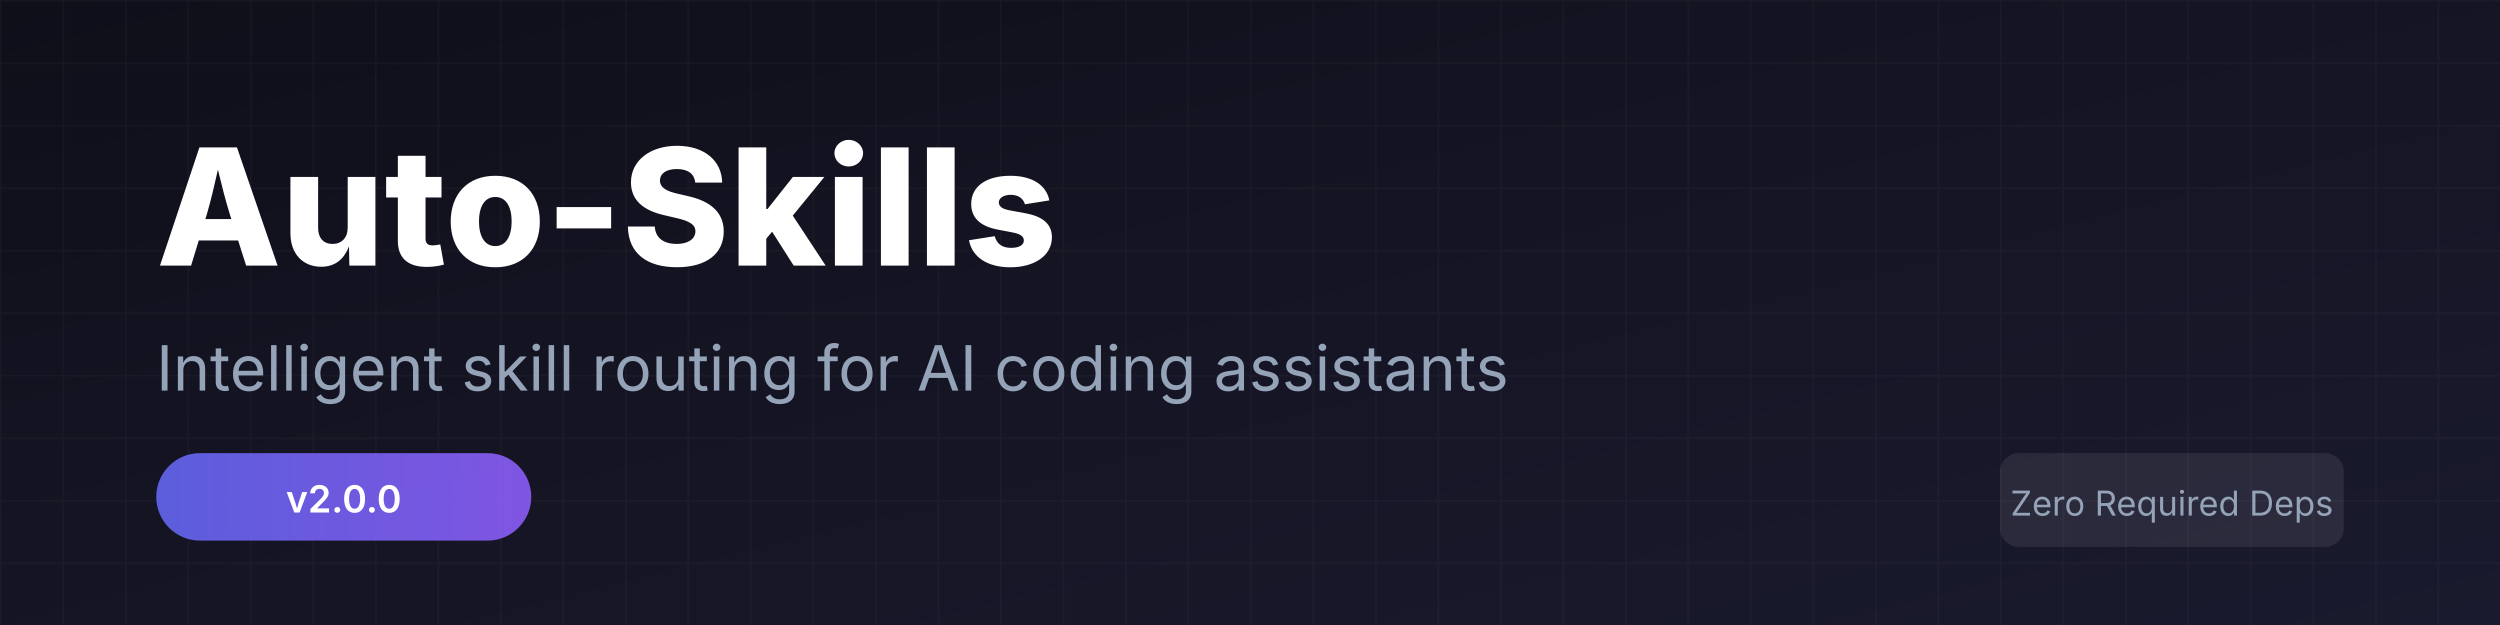
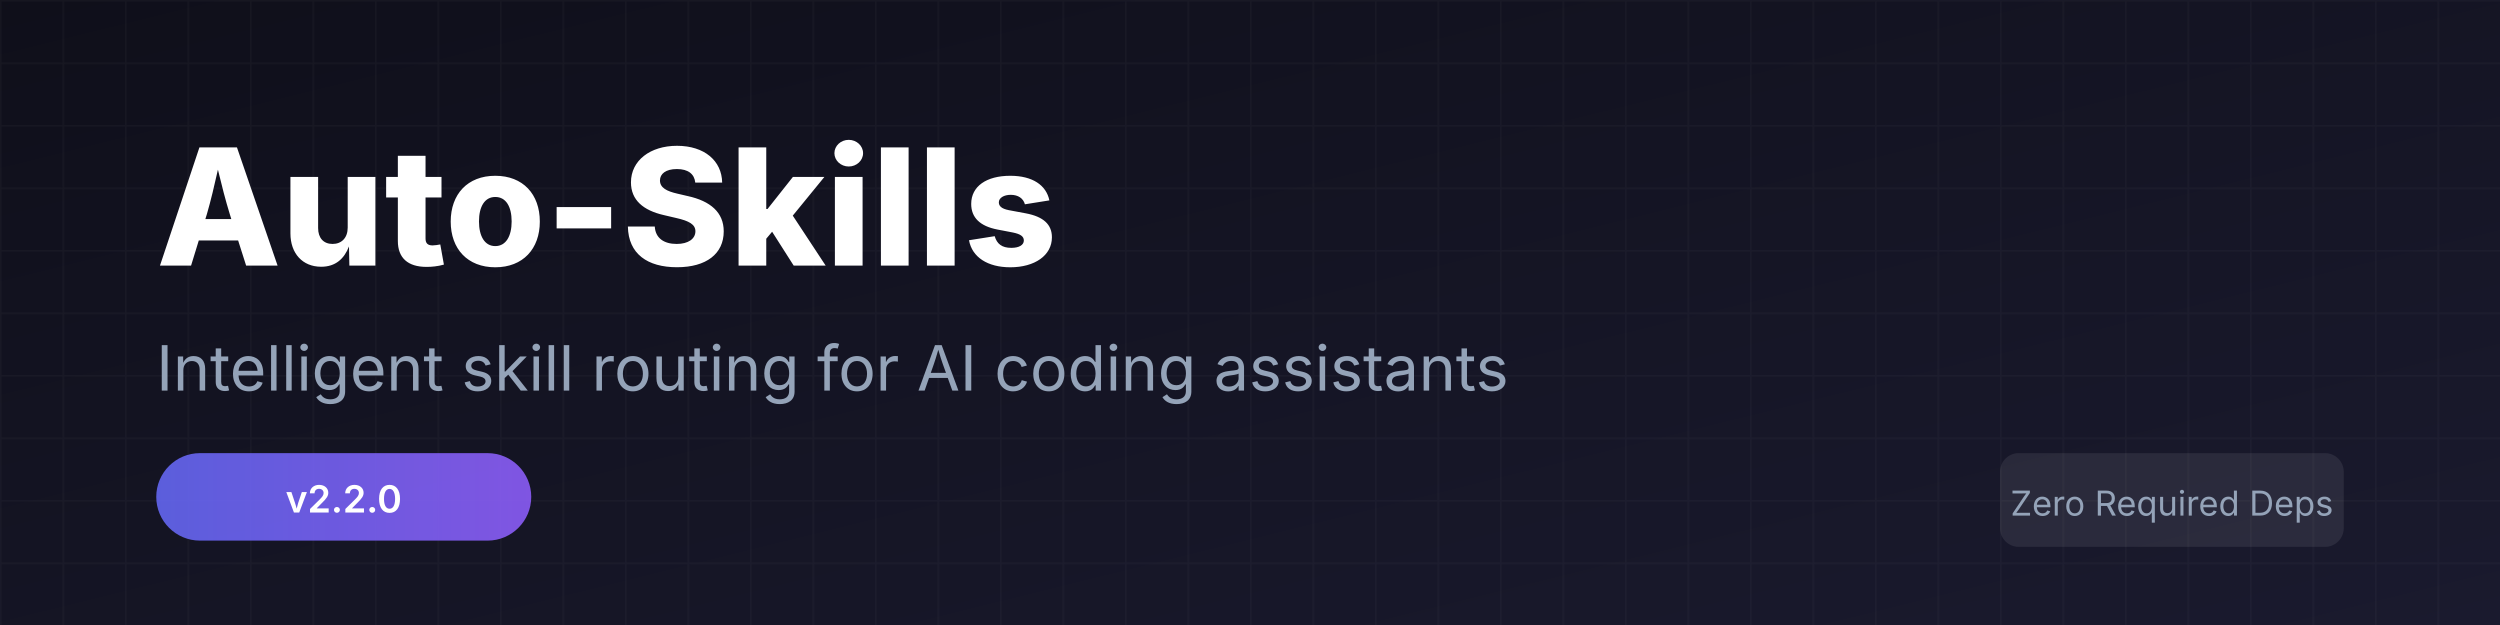
<svg xmlns="http://www.w3.org/2000/svg" width="800" height="200" viewBox="0 0 800 200">
  <defs>
    <linearGradient id="bg" x1="0%" y1="0%" x2="100%" y2="100%">
      <stop offset="0%" stop-color="#0f0f1a" />
      <stop offset="100%" stop-color="#1a1a2e" />
    </linearGradient>
    <linearGradient id="accent" x1="0%" y1="0%" x2="100%" y2="0%">
      <stop offset="0%" stop-color="#6366f1" />
      <stop offset="100%" stop-color="#8b5cf6" />
    </linearGradient>
    <pattern id="grid" width="20" height="20" patternUnits="userSpaceOnUse">
      <path d="M 20 0 L 0 0 0 20" fill="none" stroke="rgba(255,255,255,0.03)" stroke-width="1" />
    </pattern>
  </defs>
  <rect width="800" height="200" fill="url(#bg)" />
  <rect width="800" height="200" fill="url(#grid)" />
  <text x="50" y="85" font-family="system-ui, -apple-system, sans-serif" font-size="52" font-weight="800" fill="#ffffff">Auto-Skills</text>
  <text x="50" y="125" font-family="system-ui, -apple-system, sans-serif" font-size="20" fill="#94a3b8">Intelligent skill routing for AI coding assistants</text>
  <rect x="50" y="145" width="120" height="28" rx="14" fill="url(#accent)" opacity="0.9" />
-   <text x="110" y="164" font-family="system-ui, -apple-system, sans-serif" font-size="12" fill="#ffffff" text-anchor="middle" font-weight="600">v2.0.0</text>
+   <text x="110" y="164" font-family="system-ui, -apple-system, sans-serif" font-size="12" fill="#ffffff" text-anchor="middle" font-weight="600">v2.2.0</text>
  <g transform="translate(640, 145)">
    <rect width="110" height="30" rx="6" fill="rgba(255,255,255,0.08)" />
    <text x="55" y="20" font-family="system-ui, -apple-system, sans-serif" font-size="11" fill="#94a3b8" text-anchor="middle">Zero Required Deps</text>
  </g>
  <g transform="translate(680, 160)" opacity="0">
    <text font-size="0">─</text>
  </g>
</svg>
